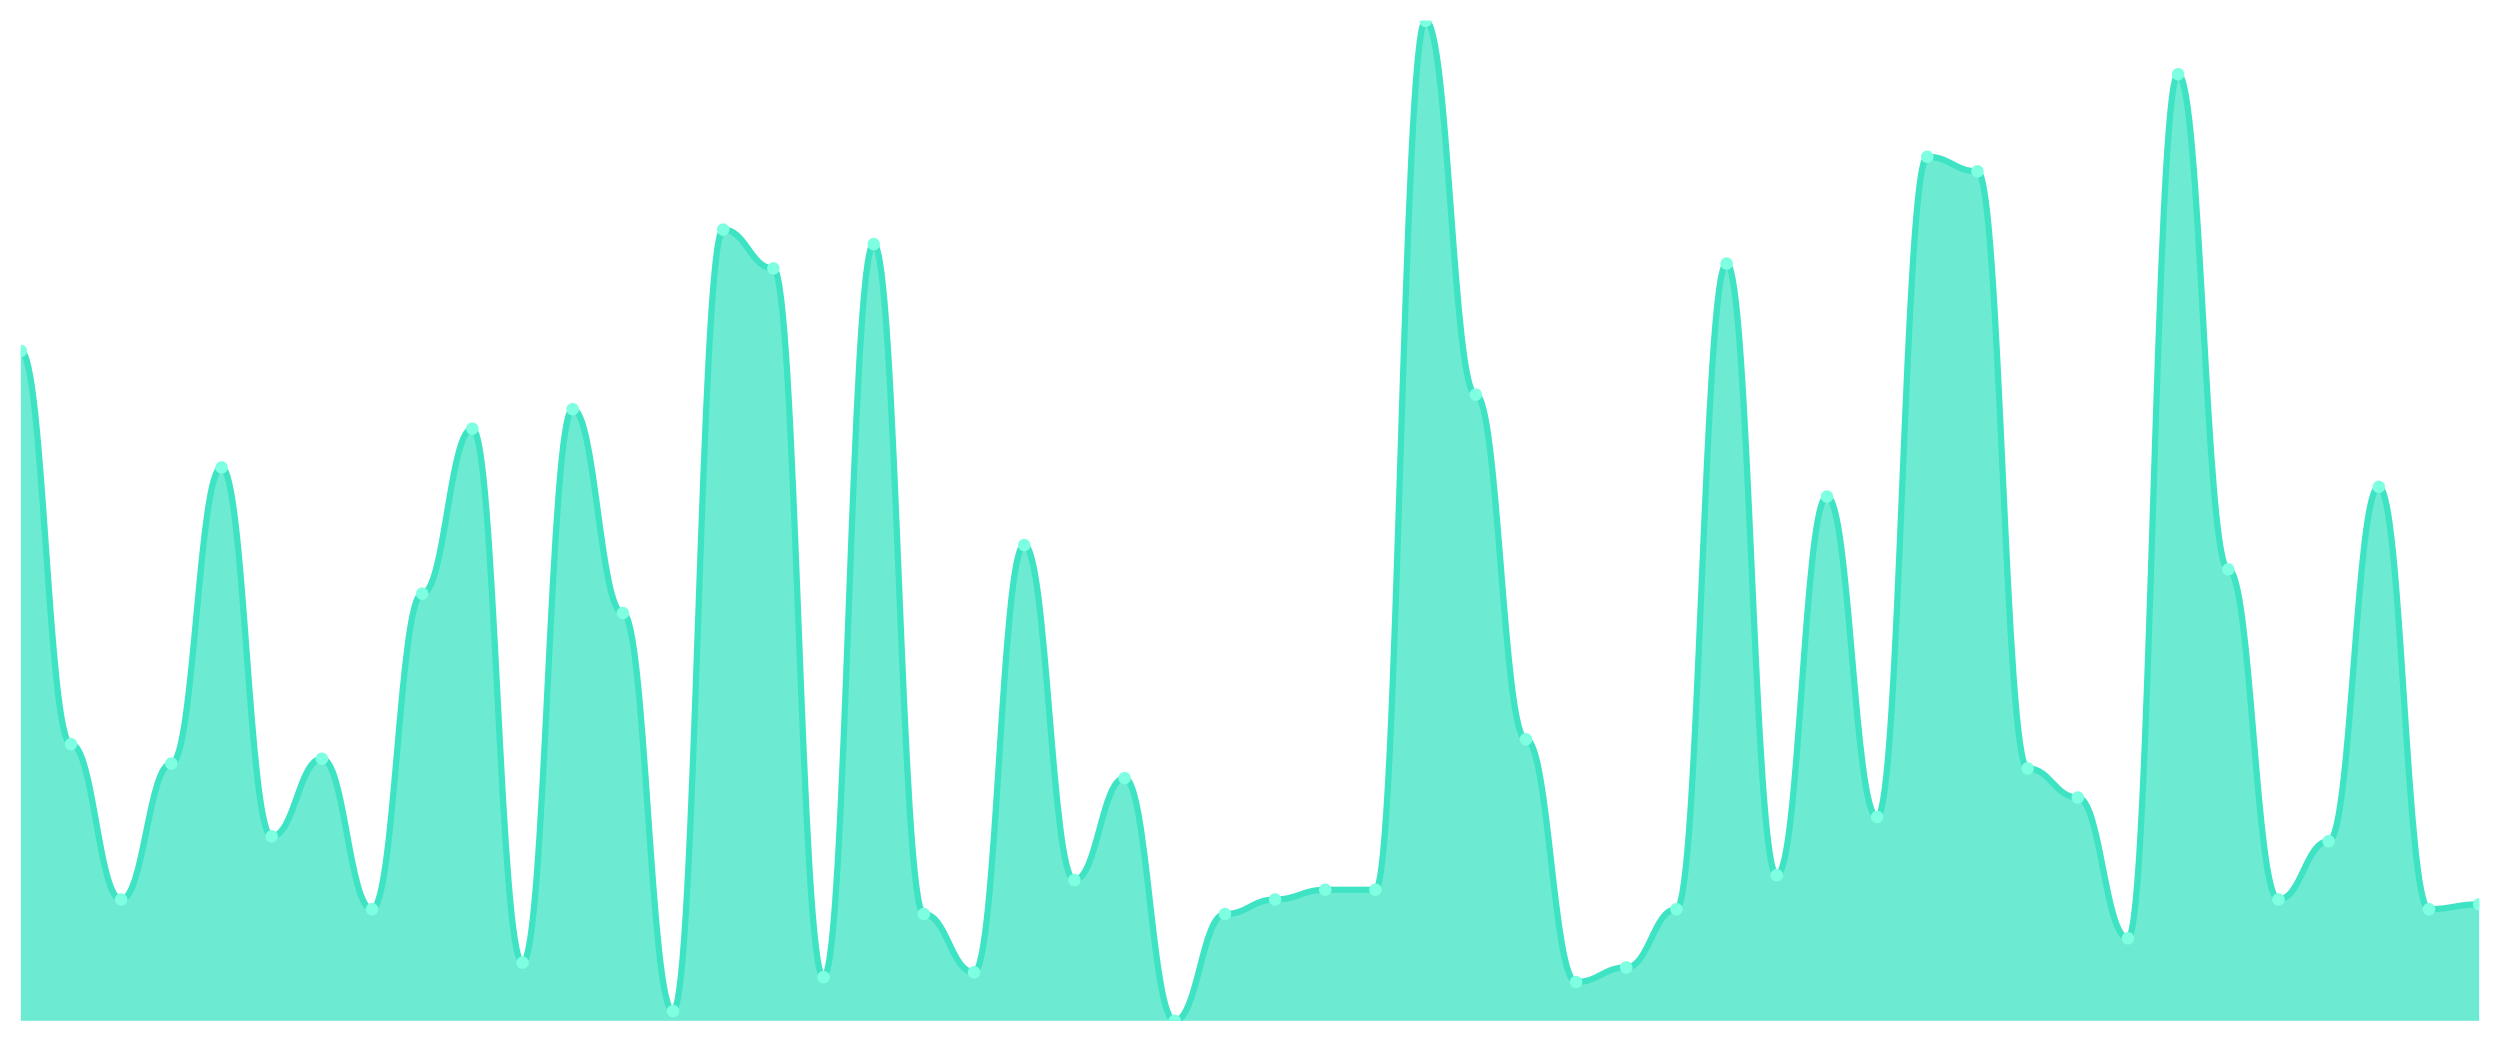
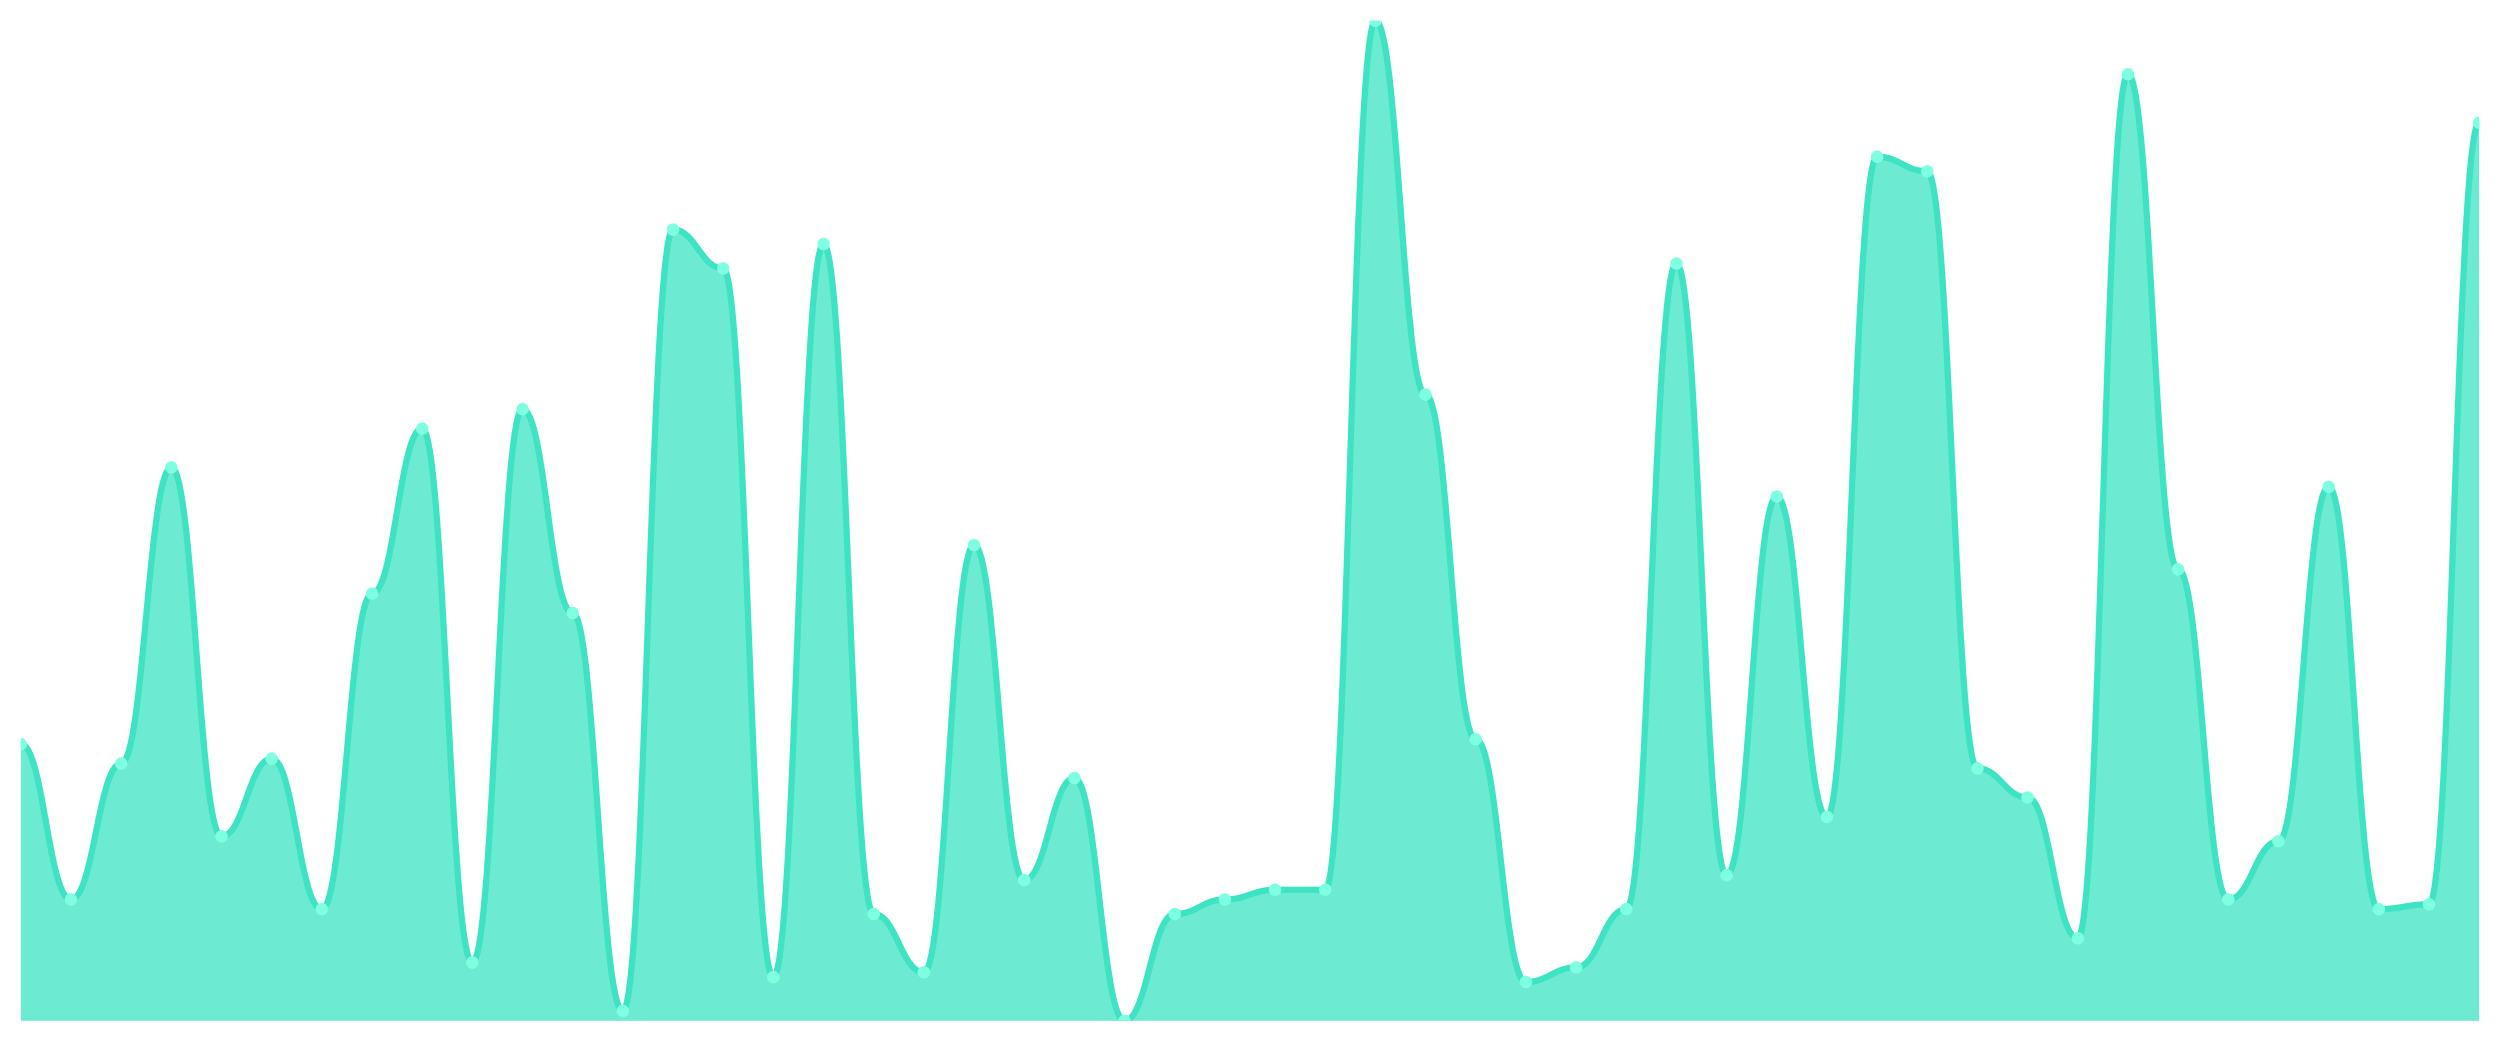
<svg xmlns="http://www.w3.org/2000/svg" viewBox="0 0 1200 500" width="1200" height="500">
  <defs>
    <clipPath id="c">
      <rect x="10" y="10" width="1180" height="480" />
    </clipPath>
  </defs>
  <rect width="1200" height="500" fill="none" />
  <g clip-path="url(#c)">
-     <path d="M 10,490 L 10,168.447 C 20.837,168.447 23.245,357.184 34.082,357.184 C 44.918,357.184 47.327,431.748 58.163,431.748 C 69,431.748 71.408,366.505 82.245,366.505 C 93.082,366.505 95.49,224.369 106.327,224.369 C 117.163,224.369 119.571,401.456 130.408,401.456 C 141.245,401.456 143.653,364.175 154.49,364.175 C 165.327,364.175 167.735,436.408 178.571,436.408 C 189.408,436.408 191.816,284.951 202.653,284.951 C 213.49,284.951 215.898,205.728 226.735,205.728 C 237.571,205.728 239.98,462.039 250.816,462.039 C 261.653,462.039 264.061,196.408 274.898,196.408 C 285.735,196.408 288.143,294.272 298.98,294.272 C 309.816,294.272 312.224,485.34 323.061,485.34 C 333.898,485.34 336.306,110.194 347.143,110.194 C 357.98,110.194 360.388,128.835 371.224,128.835 C 382.061,128.835 384.469,469.029 395.306,469.029 C 406.143,469.029 408.551,117.184 419.388,117.184 C 430.224,117.184 432.633,438.738 443.469,438.738 C 454.306,438.738 456.714,466.699 467.551,466.699 C 478.388,466.699 480.796,261.65 491.633,261.65 C 502.469,261.65 504.878,422.427 515.714,422.427 C 526.551,422.427 528.959,373.495 539.796,373.495 C 550.633,373.495 553.041,490 563.878,490 C 574.714,490 577.122,438.738 587.959,438.738 C 598.796,438.738 601.204,431.748 612.041,431.748 C 622.878,431.748 625.286,427.087 636.122,427.087 C 646.959,427.087 649.367,427.087 660.204,427.087 C 671.041,427.087 673.449,10 684.286,10 C 695.122,10 697.531,189.417 708.367,189.417 C 719.204,189.417 721.612,354.854 732.449,354.854 C 743.286,354.854 745.694,471.359 756.531,471.359 C 767.367,471.359 769.776,464.369 780.612,464.369 C 791.449,464.369 793.857,436.408 804.694,436.408 C 815.531,436.408 817.939,126.505 828.776,126.505 C 839.612,126.505 842.02,420.097 852.857,420.097 C 863.694,420.097 866.102,238.35 876.939,238.35 C 887.776,238.35 890.184,392.136 901.02,392.136 C 911.857,392.136 914.265,75.243 925.102,75.243 C 935.939,75.243 938.347,82.233 949.184,82.233 C 960.02,82.233 962.429,368.835 973.265,368.835 C 984.102,368.835 986.51,382.816 997.347,382.816 C 1008.184,382.816 1010.592,450.388 1021.429,450.388 C 1032.265,450.388 1034.673,35.631 1045.51,35.631 C 1056.347,35.631 1058.755,273.301 1069.592,273.301 C 1080.429,273.301 1082.837,431.748 1093.673,431.748 C 1104.51,431.748 1106.918,403.786 1117.755,403.786 C 1128.592,403.786 1131,233.689 1141.837,233.689 C 1152.673,233.689 1155.082,436.408 1165.918,436.408 C 1176.755,436.408 1179.163,434.078 1190,434.078 L 1190,490 Z" fill="rgba(61,227,195,0.75)" />
-     <path d="M 10,168.447 C 20.837,168.447 23.245,357.184 34.082,357.184 C 44.918,357.184 47.327,431.748 58.163,431.748 C 69,431.748 71.408,366.505 82.245,366.505 C 93.082,366.505 95.49,224.369 106.327,224.369 C 117.163,224.369 119.571,401.456 130.408,401.456 C 141.245,401.456 143.653,364.175 154.49,364.175 C 165.327,364.175 167.735,436.408 178.571,436.408 C 189.408,436.408 191.816,284.951 202.653,284.951 C 213.49,284.951 215.898,205.728 226.735,205.728 C 237.571,205.728 239.98,462.039 250.816,462.039 C 261.653,462.039 264.061,196.408 274.898,196.408 C 285.735,196.408 288.143,294.272 298.98,294.272 C 309.816,294.272 312.224,485.34 323.061,485.34 C 333.898,485.34 336.306,110.194 347.143,110.194 C 357.98,110.194 360.388,128.835 371.224,128.835 C 382.061,128.835 384.469,469.029 395.306,469.029 C 406.143,469.029 408.551,117.184 419.388,117.184 C 430.224,117.184 432.633,438.738 443.469,438.738 C 454.306,438.738 456.714,466.699 467.551,466.699 C 478.388,466.699 480.796,261.65 491.633,261.65 C 502.469,261.65 504.878,422.427 515.714,422.427 C 526.551,422.427 528.959,373.495 539.796,373.495 C 550.633,373.495 553.041,490 563.878,490 C 574.714,490 577.122,438.738 587.959,438.738 C 598.796,438.738 601.204,431.748 612.041,431.748 C 622.878,431.748 625.286,427.087 636.122,427.087 C 646.959,427.087 649.367,427.087 660.204,427.087 C 671.041,427.087 673.449,10 684.286,10 C 695.122,10 697.531,189.417 708.367,189.417 C 719.204,189.417 721.612,354.854 732.449,354.854 C 743.286,354.854 745.694,471.359 756.531,471.359 C 767.367,471.359 769.776,464.369 780.612,464.369 C 791.449,464.369 793.857,436.408 804.694,436.408 C 815.531,436.408 817.939,126.505 828.776,126.505 C 839.612,126.505 842.02,420.097 852.857,420.097 C 863.694,420.097 866.102,238.35 876.939,238.35 C 887.776,238.35 890.184,392.136 901.02,392.136 C 911.857,392.136 914.265,75.243 925.102,75.243 C 935.939,75.243 938.347,82.233 949.184,82.233 C 960.02,82.233 962.429,368.835 973.265,368.835 C 984.102,368.835 986.51,382.816 997.347,382.816 C 1008.184,382.816 1010.592,450.388 1021.429,450.388 C 1032.265,450.388 1034.673,35.631 1045.51,35.631 C 1056.347,35.631 1058.755,273.301 1069.592,273.301 C 1080.429,273.301 1082.837,431.748 1093.673,431.748 C 1104.51,431.748 1106.918,403.786 1117.755,403.786 C 1128.592,403.786 1131,233.689 1141.837,233.689 C 1152.673,233.689 1155.082,436.408 1165.918,436.408 C 1176.755,436.408 1179.163,434.078 1190,434.078" fill="none" stroke="#3de3c3" stroke-width="3" stroke-linecap="round" stroke-linejoin="round" />
-     <circle cx="10" cy="168.447" r="3" fill="#7fffe1" />
-     <circle cx="34.082" cy="357.184" r="3" fill="#7fffe1" />
-     <circle cx="58.163" cy="431.748" r="3" fill="#7fffe1" />
-     <circle cx="82.245" cy="366.505" r="3" fill="#7fffe1" />
-     <circle cx="106.327" cy="224.369" r="3" fill="#7fffe1" />
-     <circle cx="130.408" cy="401.456" r="3" fill="#7fffe1" />
-     <circle cx="154.49" cy="364.175" r="3" fill="#7fffe1" />
-     <circle cx="178.571" cy="436.408" r="3" fill="#7fffe1" />
-     <circle cx="202.653" cy="284.951" r="3" fill="#7fffe1" />
-     <circle cx="226.735" cy="205.728" r="3" fill="#7fffe1" />
-     <circle cx="250.816" cy="462.039" r="3" fill="#7fffe1" />
-     <circle cx="274.898" cy="196.408" r="3" fill="#7fffe1" />
-     <circle cx="298.98" cy="294.272" r="3" fill="#7fffe1" />
-     <circle cx="323.061" cy="485.34" r="3" fill="#7fffe1" />
-     <circle cx="347.143" cy="110.194" r="3" fill="#7fffe1" />
-     <circle cx="371.224" cy="128.835" r="3" fill="#7fffe1" />
-     <circle cx="395.306" cy="469.029" r="3" fill="#7fffe1" />
-     <circle cx="419.388" cy="117.184" r="3" fill="#7fffe1" />
-     <circle cx="443.469" cy="438.738" r="3" fill="#7fffe1" />
-     <circle cx="467.551" cy="466.699" r="3" fill="#7fffe1" />
-     <circle cx="491.633" cy="261.65" r="3" fill="#7fffe1" />
-     <circle cx="515.714" cy="422.427" r="3" fill="#7fffe1" />
-     <circle cx="539.796" cy="373.495" r="3" fill="#7fffe1" />
-     <circle cx="563.878" cy="490" r="3" fill="#7fffe1" />
-     <circle cx="587.959" cy="438.738" r="3" fill="#7fffe1" />
-     <circle cx="612.041" cy="431.748" r="3" fill="#7fffe1" />
+     <path d="M 10,490 L 10,357.184 C 20.837,357.184 23.245,431.748 34.082,431.748 C 44.918,431.748 47.327,366.505 58.163,366.505 C 69,366.505 71.408,224.369 82.245,224.369 C 93.082,224.369 95.49,401.456 106.327,401.456 C 117.163,401.456 119.571,364.175 130.408,364.175 C 141.245,364.175 143.653,436.408 154.49,436.408 C 165.327,436.408 167.735,284.951 178.571,284.951 C 189.408,284.951 191.816,205.728 202.653,205.728 C 213.49,205.728 215.898,462.039 226.735,462.039 C 237.571,462.039 239.98,196.408 250.816,196.408 C 261.653,196.408 264.061,294.272 274.898,294.272 C 285.735,294.272 288.143,485.34 298.98,485.34 C 309.816,485.34 312.224,110.194 323.061,110.194 C 333.898,110.194 336.306,128.835 347.143,128.835 C 357.98,128.835 360.388,469.029 371.224,469.029 C 382.061,469.029 384.469,117.184 395.306,117.184 C 406.143,117.184 408.551,438.738 419.388,438.738 C 430.224,438.738 432.633,466.699 443.469,466.699 C 454.306,466.699 456.714,261.65 467.551,261.65 C 478.388,261.65 480.796,422.427 491.633,422.427 C 502.469,422.427 504.878,373.495 515.714,373.495 C 526.551,373.495 528.959,490 539.796,490 C 550.633,490 553.041,438.738 563.878,438.738 C 574.714,438.738 577.122,431.748 587.959,431.748 C 598.796,431.748 601.204,427.087 612.041,427.087 C 622.878,427.087 625.286,427.087 636.122,427.087 C 646.959,427.087 649.367,10 660.204,10 C 671.041,10 673.449,189.417 684.286,189.417 C 695.122,189.417 697.531,354.854 708.367,354.854 C 719.204,354.854 721.612,471.359 732.449,471.359 C 743.286,471.359 745.694,464.369 756.531,464.369 C 767.367,464.369 769.776,436.408 780.612,436.408 C 791.449,436.408 793.857,126.505 804.694,126.505 C 815.531,126.505 817.939,420.097 828.776,420.097 C 839.612,420.097 842.02,238.35 852.857,238.35 C 863.694,238.35 866.102,392.136 876.939,392.136 C 887.776,392.136 890.184,75.243 901.02,75.243 C 911.857,75.243 914.265,82.233 925.102,82.233 C 935.939,82.233 938.347,368.835 949.184,368.835 C 960.02,368.835 962.429,382.816 973.265,382.816 C 984.102,382.816 986.51,450.388 997.347,450.388 C 1008.184,450.388 1010.592,35.631 1021.429,35.631 C 1032.265,35.631 1034.673,273.301 1045.51,273.301 C 1056.347,273.301 1058.755,431.748 1069.592,431.748 C 1080.429,431.748 1082.837,403.786 1093.673,403.786 C 1104.51,403.786 1106.918,233.689 1117.755,233.689 C 1128.592,233.689 1131,436.408 1141.837,436.408 C 1152.673,436.408 1155.082,434.078 1165.918,434.078 C 1176.755,434.078 1179.163,58.932 1190,58.932 L 1190,490 Z" fill="rgba(61,227,195,0.75)" />
+     <path d="M 10,357.184 C 20.837,357.184 23.245,431.748 34.082,431.748 C 44.918,431.748 47.327,366.505 58.163,366.505 C 69,366.505 71.408,224.369 82.245,224.369 C 93.082,224.369 95.49,401.456 106.327,401.456 C 117.163,401.456 119.571,364.175 130.408,364.175 C 141.245,364.175 143.653,436.408 154.49,436.408 C 165.327,436.408 167.735,284.951 178.571,284.951 C 189.408,284.951 191.816,205.728 202.653,205.728 C 213.49,205.728 215.898,462.039 226.735,462.039 C 237.571,462.039 239.98,196.408 250.816,196.408 C 261.653,196.408 264.061,294.272 274.898,294.272 C 285.735,294.272 288.143,485.34 298.98,485.34 C 309.816,485.34 312.224,110.194 323.061,110.194 C 333.898,110.194 336.306,128.835 347.143,128.835 C 357.98,128.835 360.388,469.029 371.224,469.029 C 382.061,469.029 384.469,117.184 395.306,117.184 C 406.143,117.184 408.551,438.738 419.388,438.738 C 430.224,438.738 432.633,466.699 443.469,466.699 C 454.306,466.699 456.714,261.65 467.551,261.65 C 478.388,261.65 480.796,422.427 491.633,422.427 C 502.469,422.427 504.878,373.495 515.714,373.495 C 526.551,373.495 528.959,490 539.796,490 C 550.633,490 553.041,438.738 563.878,438.738 C 574.714,438.738 577.122,431.748 587.959,431.748 C 598.796,431.748 601.204,427.087 612.041,427.087 C 622.878,427.087 625.286,427.087 636.122,427.087 C 646.959,427.087 649.367,10 660.204,10 C 671.041,10 673.449,189.417 684.286,189.417 C 695.122,189.417 697.531,354.854 708.367,354.854 C 719.204,354.854 721.612,471.359 732.449,471.359 C 743.286,471.359 745.694,464.369 756.531,464.369 C 767.367,464.369 769.776,436.408 780.612,436.408 C 791.449,436.408 793.857,126.505 804.694,126.505 C 815.531,126.505 817.939,420.097 828.776,420.097 C 839.612,420.097 842.02,238.35 852.857,238.35 C 863.694,238.35 866.102,392.136 876.939,392.136 C 887.776,392.136 890.184,75.243 901.02,75.243 C 911.857,75.243 914.265,82.233 925.102,82.233 C 935.939,82.233 938.347,368.835 949.184,368.835 C 960.02,368.835 962.429,382.816 973.265,382.816 C 984.102,382.816 986.51,450.388 997.347,450.388 C 1008.184,450.388 1010.592,35.631 1021.429,35.631 C 1032.265,35.631 1034.673,273.301 1045.51,273.301 C 1056.347,273.301 1058.755,431.748 1069.592,431.748 C 1080.429,431.748 1082.837,403.786 1093.673,403.786 C 1104.51,403.786 1106.918,233.689 1117.755,233.689 C 1128.592,233.689 1131,436.408 1141.837,436.408 C 1152.673,436.408 1155.082,434.078 1165.918,434.078 C 1176.755,434.078 1179.163,58.932 1190,58.932" fill="none" stroke="#3de3c3" stroke-width="3" stroke-linecap="round" stroke-linejoin="round" />
+     <circle cx="10" cy="357.184" r="3" fill="#7fffe1" />
+     <circle cx="34.082" cy="431.748" r="3" fill="#7fffe1" />
+     <circle cx="58.163" cy="366.505" r="3" fill="#7fffe1" />
+     <circle cx="82.245" cy="224.369" r="3" fill="#7fffe1" />
+     <circle cx="106.327" cy="401.456" r="3" fill="#7fffe1" />
+     <circle cx="130.408" cy="364.175" r="3" fill="#7fffe1" />
+     <circle cx="154.49" cy="436.408" r="3" fill="#7fffe1" />
+     <circle cx="178.571" cy="284.951" r="3" fill="#7fffe1" />
+     <circle cx="202.653" cy="205.728" r="3" fill="#7fffe1" />
+     <circle cx="226.735" cy="462.039" r="3" fill="#7fffe1" />
+     <circle cx="250.816" cy="196.408" r="3" fill="#7fffe1" />
+     <circle cx="274.898" cy="294.272" r="3" fill="#7fffe1" />
+     <circle cx="298.98" cy="485.34" r="3" fill="#7fffe1" />
+     <circle cx="323.061" cy="110.194" r="3" fill="#7fffe1" />
+     <circle cx="347.143" cy="128.835" r="3" fill="#7fffe1" />
+     <circle cx="371.224" cy="469.029" r="3" fill="#7fffe1" />
+     <circle cx="395.306" cy="117.184" r="3" fill="#7fffe1" />
+     <circle cx="419.388" cy="438.738" r="3" fill="#7fffe1" />
+     <circle cx="443.469" cy="466.699" r="3" fill="#7fffe1" />
+     <circle cx="467.551" cy="261.65" r="3" fill="#7fffe1" />
+     <circle cx="491.633" cy="422.427" r="3" fill="#7fffe1" />
+     <circle cx="515.714" cy="373.495" r="3" fill="#7fffe1" />
+     <circle cx="539.796" cy="490" r="3" fill="#7fffe1" />
+     <circle cx="563.878" cy="438.738" r="3" fill="#7fffe1" />
+     <circle cx="587.959" cy="431.748" r="3" fill="#7fffe1" />
+     <circle cx="612.041" cy="427.087" r="3" fill="#7fffe1" />
    <circle cx="636.122" cy="427.087" r="3" fill="#7fffe1" />
-     <circle cx="660.204" cy="427.087" r="3" fill="#7fffe1" />
-     <circle cx="684.286" cy="10" r="3" fill="#7fffe1" />
-     <circle cx="708.367" cy="189.417" r="3" fill="#7fffe1" />
-     <circle cx="732.449" cy="354.854" r="3" fill="#7fffe1" />
-     <circle cx="756.531" cy="471.359" r="3" fill="#7fffe1" />
-     <circle cx="780.612" cy="464.369" r="3" fill="#7fffe1" />
-     <circle cx="804.694" cy="436.408" r="3" fill="#7fffe1" />
-     <circle cx="828.776" cy="126.505" r="3" fill="#7fffe1" />
-     <circle cx="852.857" cy="420.097" r="3" fill="#7fffe1" />
-     <circle cx="876.939" cy="238.35" r="3" fill="#7fffe1" />
-     <circle cx="901.02" cy="392.136" r="3" fill="#7fffe1" />
-     <circle cx="925.102" cy="75.243" r="3" fill="#7fffe1" />
-     <circle cx="949.184" cy="82.233" r="3" fill="#7fffe1" />
-     <circle cx="973.265" cy="368.835" r="3" fill="#7fffe1" />
-     <circle cx="997.347" cy="382.816" r="3" fill="#7fffe1" />
-     <circle cx="1021.429" cy="450.388" r="3" fill="#7fffe1" />
-     <circle cx="1045.51" cy="35.631" r="3" fill="#7fffe1" />
-     <circle cx="1069.592" cy="273.301" r="3" fill="#7fffe1" />
-     <circle cx="1093.673" cy="431.748" r="3" fill="#7fffe1" />
-     <circle cx="1117.755" cy="403.786" r="3" fill="#7fffe1" />
-     <circle cx="1141.837" cy="233.689" r="3" fill="#7fffe1" />
-     <circle cx="1165.918" cy="436.408" r="3" fill="#7fffe1" />
-     <circle cx="1190" cy="434.078" r="3" fill="#7fffe1" />
+     <circle cx="660.204" cy="10" r="3" fill="#7fffe1" />
+     <circle cx="684.286" cy="189.417" r="3" fill="#7fffe1" />
+     <circle cx="708.367" cy="354.854" r="3" fill="#7fffe1" />
+     <circle cx="732.449" cy="471.359" r="3" fill="#7fffe1" />
+     <circle cx="756.531" cy="464.369" r="3" fill="#7fffe1" />
+     <circle cx="780.612" cy="436.408" r="3" fill="#7fffe1" />
+     <circle cx="804.694" cy="126.505" r="3" fill="#7fffe1" />
+     <circle cx="828.776" cy="420.097" r="3" fill="#7fffe1" />
+     <circle cx="852.857" cy="238.35" r="3" fill="#7fffe1" />
+     <circle cx="876.939" cy="392.136" r="3" fill="#7fffe1" />
+     <circle cx="901.02" cy="75.243" r="3" fill="#7fffe1" />
+     <circle cx="925.102" cy="82.233" r="3" fill="#7fffe1" />
+     <circle cx="949.184" cy="368.835" r="3" fill="#7fffe1" />
+     <circle cx="973.265" cy="382.816" r="3" fill="#7fffe1" />
+     <circle cx="997.347" cy="450.388" r="3" fill="#7fffe1" />
+     <circle cx="1021.429" cy="35.631" r="3" fill="#7fffe1" />
+     <circle cx="1045.51" cy="273.301" r="3" fill="#7fffe1" />
+     <circle cx="1069.592" cy="431.748" r="3" fill="#7fffe1" />
+     <circle cx="1093.673" cy="403.786" r="3" fill="#7fffe1" />
+     <circle cx="1117.755" cy="233.689" r="3" fill="#7fffe1" />
+     <circle cx="1141.837" cy="436.408" r="3" fill="#7fffe1" />
+     <circle cx="1165.918" cy="434.078" r="3" fill="#7fffe1" />
+     <circle cx="1190" cy="58.932" r="3" fill="#7fffe1" />
  </g>
</svg>
